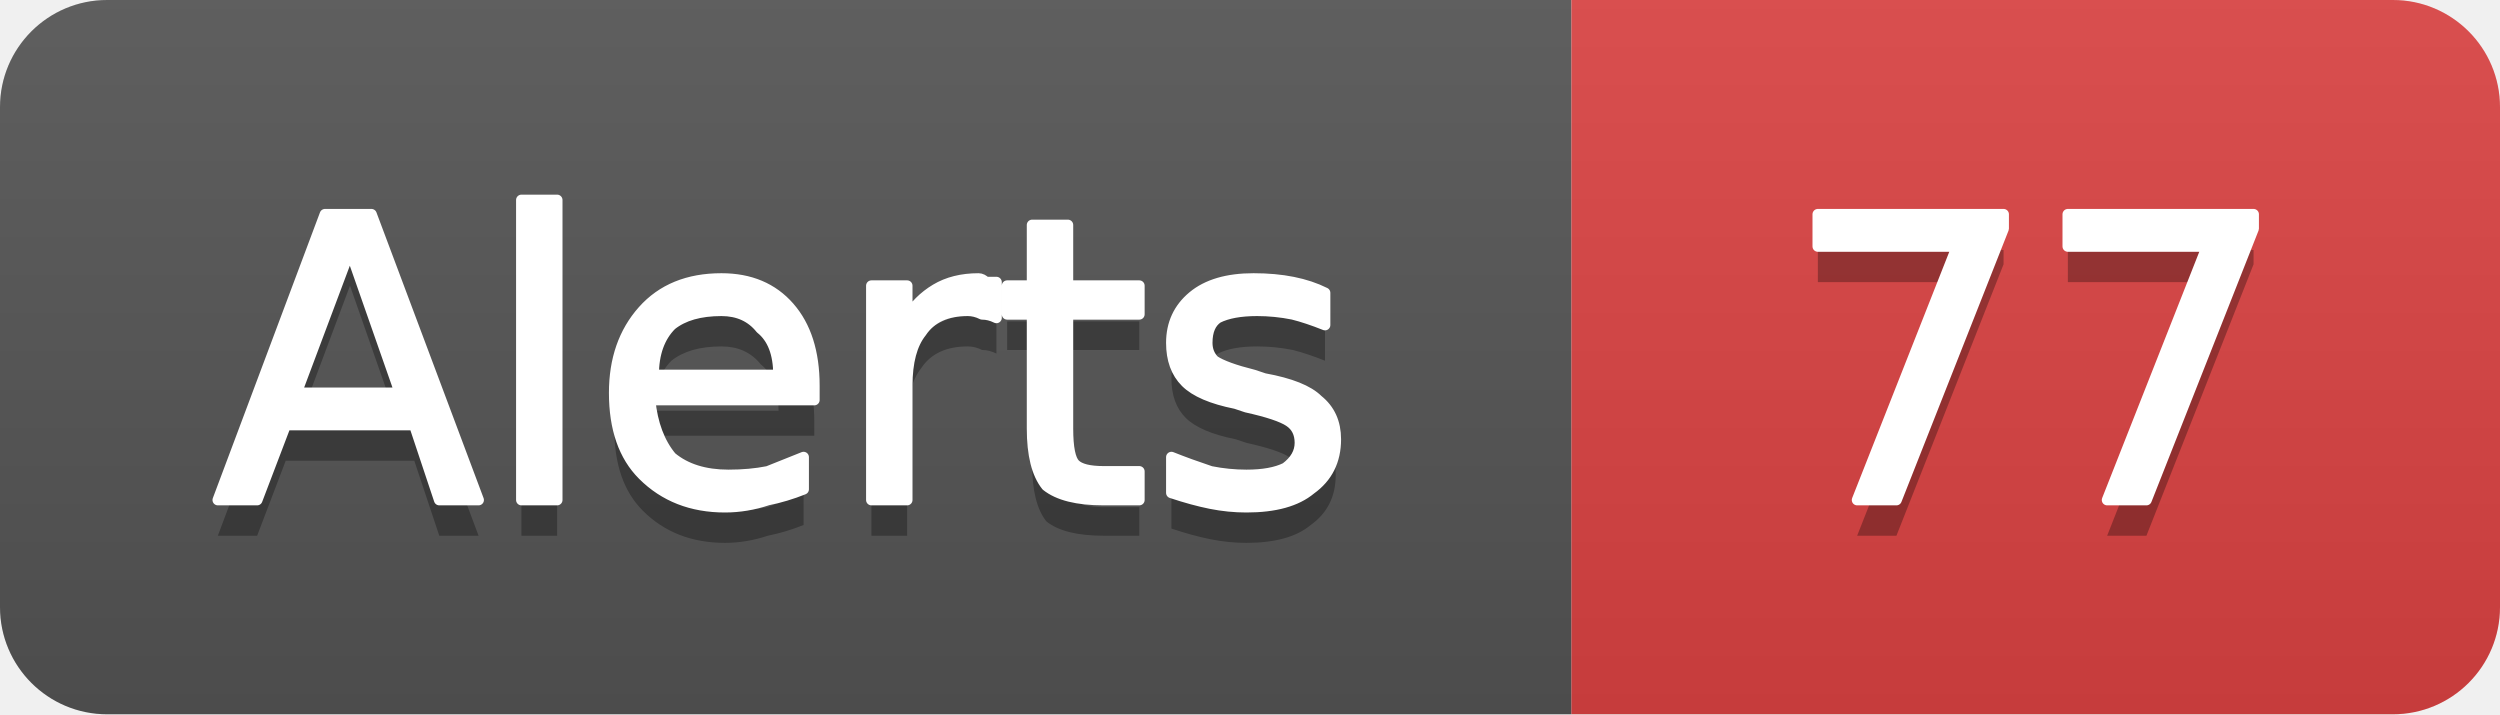
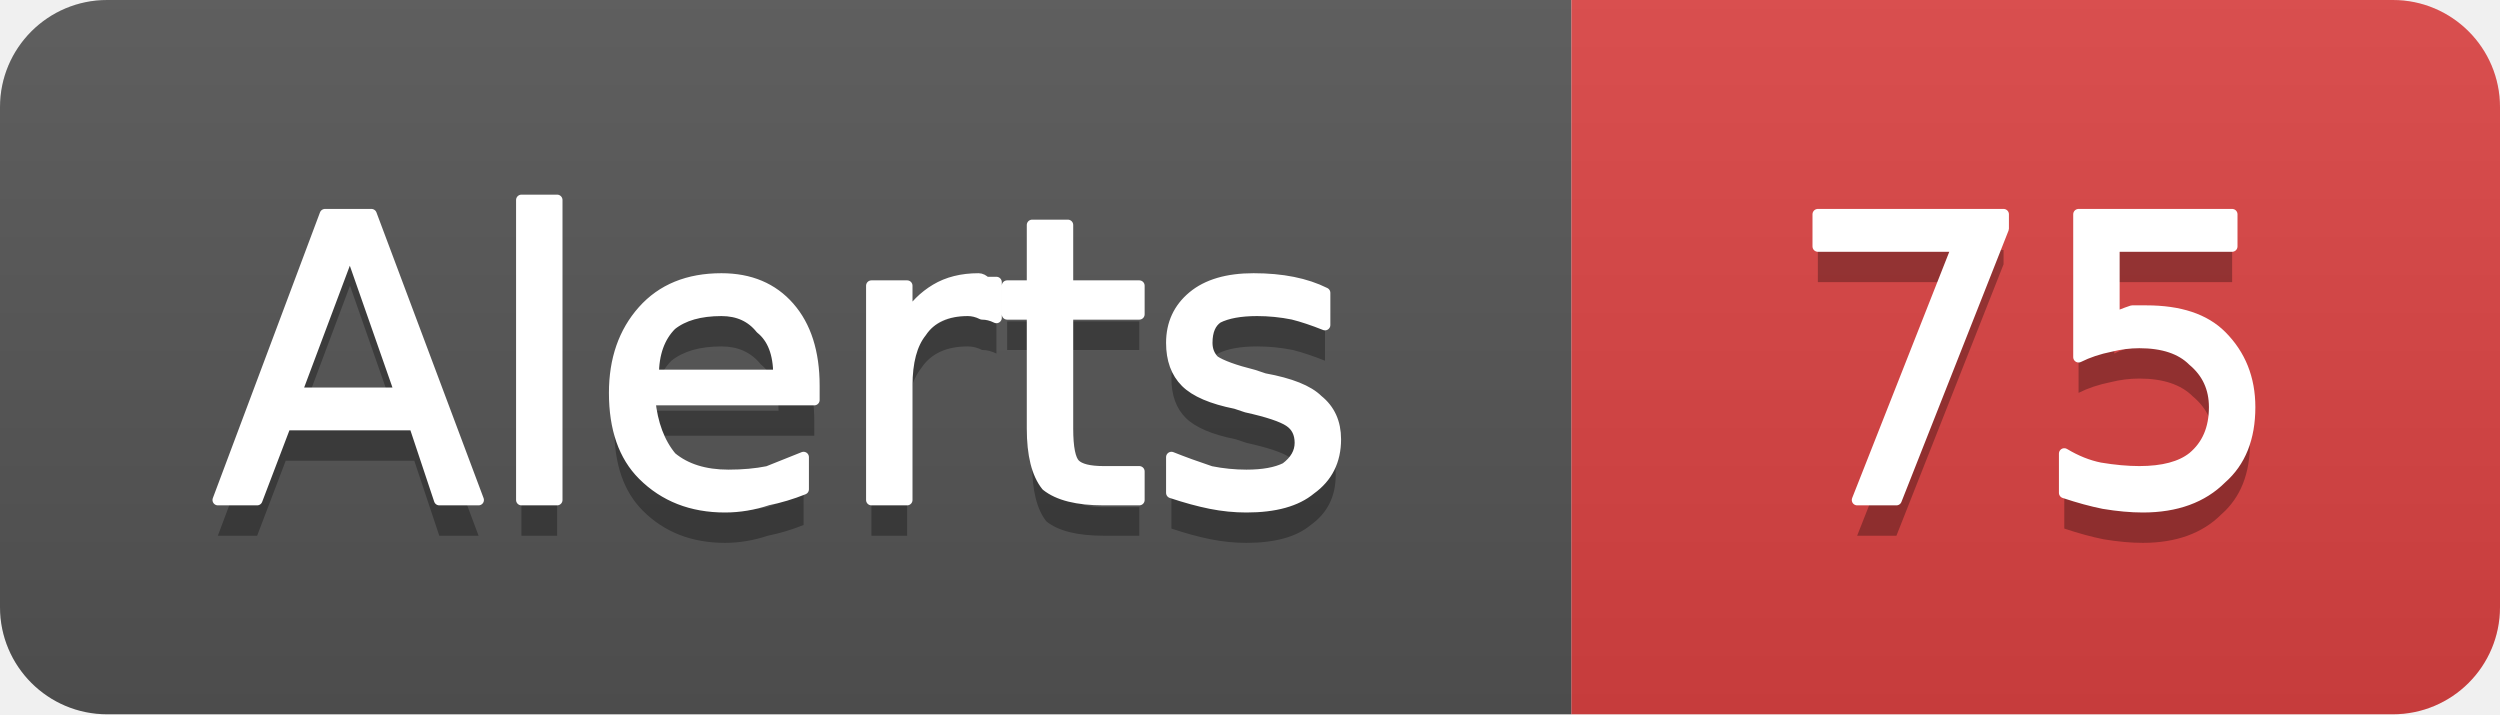
- <svg xmlns="http://www.w3.org/2000/svg" width="70" height="20" viewBox="0 0 70 20" role="img" aria-label="Alerts: 77">
+ <svg xmlns="http://www.w3.org/2000/svg" width="70" height="20" viewBox="0 0 70 20" role="img" aria-label="Alerts: 75">
  <linearGradient id="g-cluster_alert_count" x2="0" y2="100%">
    <stop offset="0" stop-color="#bbb" stop-opacity=".1" />
    <stop offset="1" stop-opacity=".1" />
  </linearGradient>
  <clipPath id="r-cluster_alert_count">
    <rect width="70" height="20" rx="3" fill="#fff" />
  </clipPath>
  <g clip-path="url(#r-cluster_alert_count)">
    <rect width="44" height="20" fill="#555" />
    <rect x="44" width="26" height="20" fill="#dd4343" />
    <rect width="70" height="20" fill="url(#g-cluster_alert_count)" />
    <path transform="translate(0 1)" fill="#010101" fill-opacity=".3" d="M9.8 7.0L8.3 11.0L11.2 11.0L9.8 7.0ZM9.1 6.0L10.4 6.0L13.4 14.0L12.3 14.0L11.6 11.9L8.0 11.9L7.2 14.0L6.1 14.0L9.1 6.0ZM14.6 5.6L15.6 5.6L15.6 14.0L14.6 14.0L14.6 5.6ZM22.8 10.8L22.8 11.2L18.2 11.2Q18.3 12.2 18.8 12.8Q19.4 13.3 20.4 13.3Q21.0 13.3 21.5 13.2Q22.0 13.0 22.5 12.8L22.5 13.7Q22.0 13.9 21.5 14.0Q20.9 14.2 20.3 14.2Q18.9 14.2 18.0 13.3Q17.2 12.5 17.2 11.0Q17.2 9.6 18.0 8.7Q18.8 7.8 20.2 7.8Q21.4 7.8 22.1 8.6Q22.8 9.4 22.8 10.8ZM21.8 10.5Q21.8 9.6 21.3 9.2Q20.9 8.7 20.2 8.7Q19.3 8.7 18.8 9.1Q18.3 9.6 18.3 10.5L21.8 10.5ZM27.9 8.9Q27.7 8.8 27.5 8.8Q27.3 8.7 27.1 8.7Q26.2 8.7 25.8 9.3Q25.4 9.8 25.4 10.8L25.4 14.0L24.4 14.0L24.4 8.0L25.4 8.0L25.4 8.9Q25.7 8.4 26.2 8.1Q26.7 7.8 27.4 7.8Q27.5 7.8 27.6 7.9Q27.7 7.9 27.9 7.9L27.9 8.9ZM29.9 6.3L29.9 8.0L31.9 8.0L31.9 8.8L29.9 8.8L29.9 12.0Q29.9 12.8 30.1 13.0Q30.3 13.2 30.9 13.2L31.9 13.2L31.9 14.0L30.9 14.0Q29.8 14.0 29.3 13.6Q28.9 13.1 28.9 12.0L28.9 8.8L28.2 8.8L28.2 8.0L28.9 8.0L28.9 6.3L29.9 6.3ZM37.1 8.2L37.1 9.1Q36.6 8.9 36.2 8.8Q35.7 8.7 35.2 8.7Q34.5 8.7 34.1 8.9Q33.8 9.1 33.8 9.6Q33.8 9.9 34.0 10.1Q34.3 10.3 35.1 10.5L35.4 10.6Q36.5 10.8 36.9 11.2Q37.4 11.6 37.4 12.3Q37.4 13.2 36.7 13.7Q36.1 14.2 34.9 14.2Q34.4 14.2 33.9 14.1Q33.4 14.0 32.8 13.8L32.8 12.8Q33.3 13.0 33.9 13.2Q34.4 13.3 34.9 13.3Q35.6 13.3 36.0 13.1Q36.4 12.8 36.4 12.4Q36.4 12.0 36.1 11.8Q35.8 11.6 34.9 11.4L34.6 11.3Q33.6 11.1 33.2 10.7Q32.8 10.3 32.8 9.6Q32.8 8.8 33.4 8.3Q34.0 7.8 35.1 7.8Q35.7 7.8 36.2 7.9Q36.7 8.0 37.1 8.2Z" />
    <path fill="#fff" stroke="#fff" stroke-width="0.3" stroke-linejoin="round" d="M9.8 7.0L8.3 11.0L11.2 11.0L9.8 7.0ZM9.1 6.0L10.4 6.0L13.4 14.0L12.3 14.0L11.6 11.9L8.0 11.9L7.2 14.0L6.1 14.0L9.1 6.0ZM14.6 5.6L15.6 5.6L15.6 14.0L14.6 14.0L14.6 5.6ZM22.8 10.8L22.8 11.2L18.2 11.2Q18.3 12.2 18.8 12.8Q19.4 13.3 20.4 13.3Q21.0 13.3 21.5 13.2Q22.0 13.0 22.5 12.8L22.5 13.7Q22.0 13.9 21.5 14.0Q20.9 14.2 20.3 14.2Q18.9 14.2 18.0 13.3Q17.2 12.5 17.2 11.0Q17.2 9.6 18.0 8.7Q18.8 7.8 20.2 7.8Q21.4 7.8 22.1 8.6Q22.8 9.4 22.8 10.8ZM21.8 10.5Q21.8 9.6 21.3 9.2Q20.9 8.7 20.2 8.7Q19.3 8.7 18.8 9.1Q18.3 9.6 18.3 10.5L21.8 10.5ZM27.9 8.9Q27.7 8.8 27.5 8.8Q27.3 8.7 27.1 8.7Q26.2 8.7 25.8 9.3Q25.4 9.8 25.4 10.8L25.4 14.0L24.4 14.0L24.4 8.0L25.4 8.0L25.4 8.9Q25.7 8.4 26.2 8.1Q26.7 7.8 27.4 7.8Q27.5 7.8 27.6 7.9Q27.7 7.9 27.9 7.9L27.9 8.9ZM29.9 6.3L29.9 8.0L31.9 8.0L31.9 8.8L29.9 8.8L29.9 12.0Q29.9 12.8 30.1 13.0Q30.3 13.2 30.9 13.2L31.9 13.2L31.9 14.0L30.9 14.0Q29.8 14.0 29.3 13.6Q28.9 13.1 28.9 12.0L28.9 8.8L28.2 8.8L28.2 8.0L28.9 8.0L28.9 6.3L29.9 6.3ZM37.1 8.2L37.1 9.1Q36.6 8.9 36.2 8.8Q35.7 8.7 35.2 8.7Q34.5 8.7 34.1 8.9Q33.8 9.1 33.8 9.6Q33.8 9.9 34.0 10.1Q34.3 10.3 35.1 10.5L35.4 10.6Q36.5 10.8 36.9 11.2Q37.4 11.6 37.4 12.3Q37.4 13.2 36.7 13.7Q36.1 14.2 34.9 14.2Q34.4 14.2 33.9 14.1Q33.4 14.0 32.8 13.8L32.8 12.8Q33.3 13.0 33.9 13.2Q34.4 13.3 34.9 13.3Q35.6 13.3 36.0 13.1Q36.4 12.8 36.4 12.4Q36.4 12.0 36.1 11.8Q35.8 11.6 34.9 11.4L34.6 11.3Q33.6 11.1 33.2 10.7Q32.8 10.3 32.8 9.6Q32.8 8.8 33.4 8.3Q34.0 7.8 35.1 7.8Q35.7 7.8 36.2 7.9Q36.7 8.0 37.1 8.2Z" />
-     <path transform="translate(0 1)" fill="#010101" fill-opacity=".3" d="M50.9 6.0L56.1 6.0L56.1 6.4L53.1 14.0L52.0 14.0L54.8 6.9L50.9 6.9L50.9 6.0ZM57.9 6.0L63.1 6.0L63.1 6.4L60.1 14.0L59.0 14.0L61.8 6.9L57.9 6.9L57.9 6.0Z" />
-     <path fill="#fff" stroke="#fff" stroke-width="0.3" stroke-linejoin="round" d="M50.9 6.0L56.1 6.0L56.1 6.4L53.1 14.0L52.0 14.0L54.8 6.9L50.9 6.9L50.9 6.0ZM57.9 6.0L63.1 6.0L63.1 6.4L60.1 14.0L59.0 14.0L61.8 6.9L57.9 6.9L57.9 6.0Z" />
+     <path transform="translate(0 1)" fill="#010101" fill-opacity=".3" d="M50.9 6.0L56.1 6.0L56.1 6.4L53.1 14.0L52.0 14.0L54.8 6.9L50.9 6.9L50.9 6.0ZM58.2 6.0L62.5 6.0L62.5 6.9L59.2 6.9L59.2 8.9Q59.4 8.8 59.7 8.7Q59.9 8.7 60.1 8.7Q61.5 8.7 62.2 9.4Q63.0 10.2 63.0 11.4Q63.0 12.7 62.2 13.4Q61.4 14.2 60.0 14.2Q59.5 14.2 58.9 14.1Q58.4 14.0 57.8 13.8L57.8 12.7Q58.3 13.0 58.8 13.1Q59.4 13.2 59.9 13.2Q60.9 13.2 61.4 12.8Q62.0 12.3 62.0 11.4Q62.0 10.6 61.4 10.1Q60.9 9.6 59.9 9.6Q59.5 9.6 59.1 9.7Q58.6 9.8 58.2 10.0L58.2 6.0Z" />
+     <path fill="#fff" stroke="#fff" stroke-width="0.3" stroke-linejoin="round" d="M50.9 6.0L56.1 6.0L56.1 6.4L53.1 14.0L52.0 14.0L54.8 6.9L50.9 6.9L50.9 6.0ZM58.2 6.0L62.5 6.0L62.5 6.9L59.2 6.9L59.2 8.9Q59.4 8.8 59.7 8.7Q59.9 8.7 60.1 8.7Q61.5 8.7 62.2 9.4Q63.0 10.2 63.0 11.4Q63.0 12.7 62.2 13.4Q61.4 14.2 60.0 14.2Q59.5 14.2 58.9 14.1Q58.4 14.0 57.8 13.8L57.8 12.7Q58.3 13.0 58.8 13.1Q59.4 13.2 59.9 13.2Q60.9 13.2 61.4 12.8Q62.0 12.3 62.0 11.4Q62.0 10.6 61.4 10.1Q60.9 9.6 59.9 9.6Q59.5 9.6 59.1 9.7Q58.6 9.8 58.2 10.0L58.2 6.0Z" />
  </g>
</svg>
